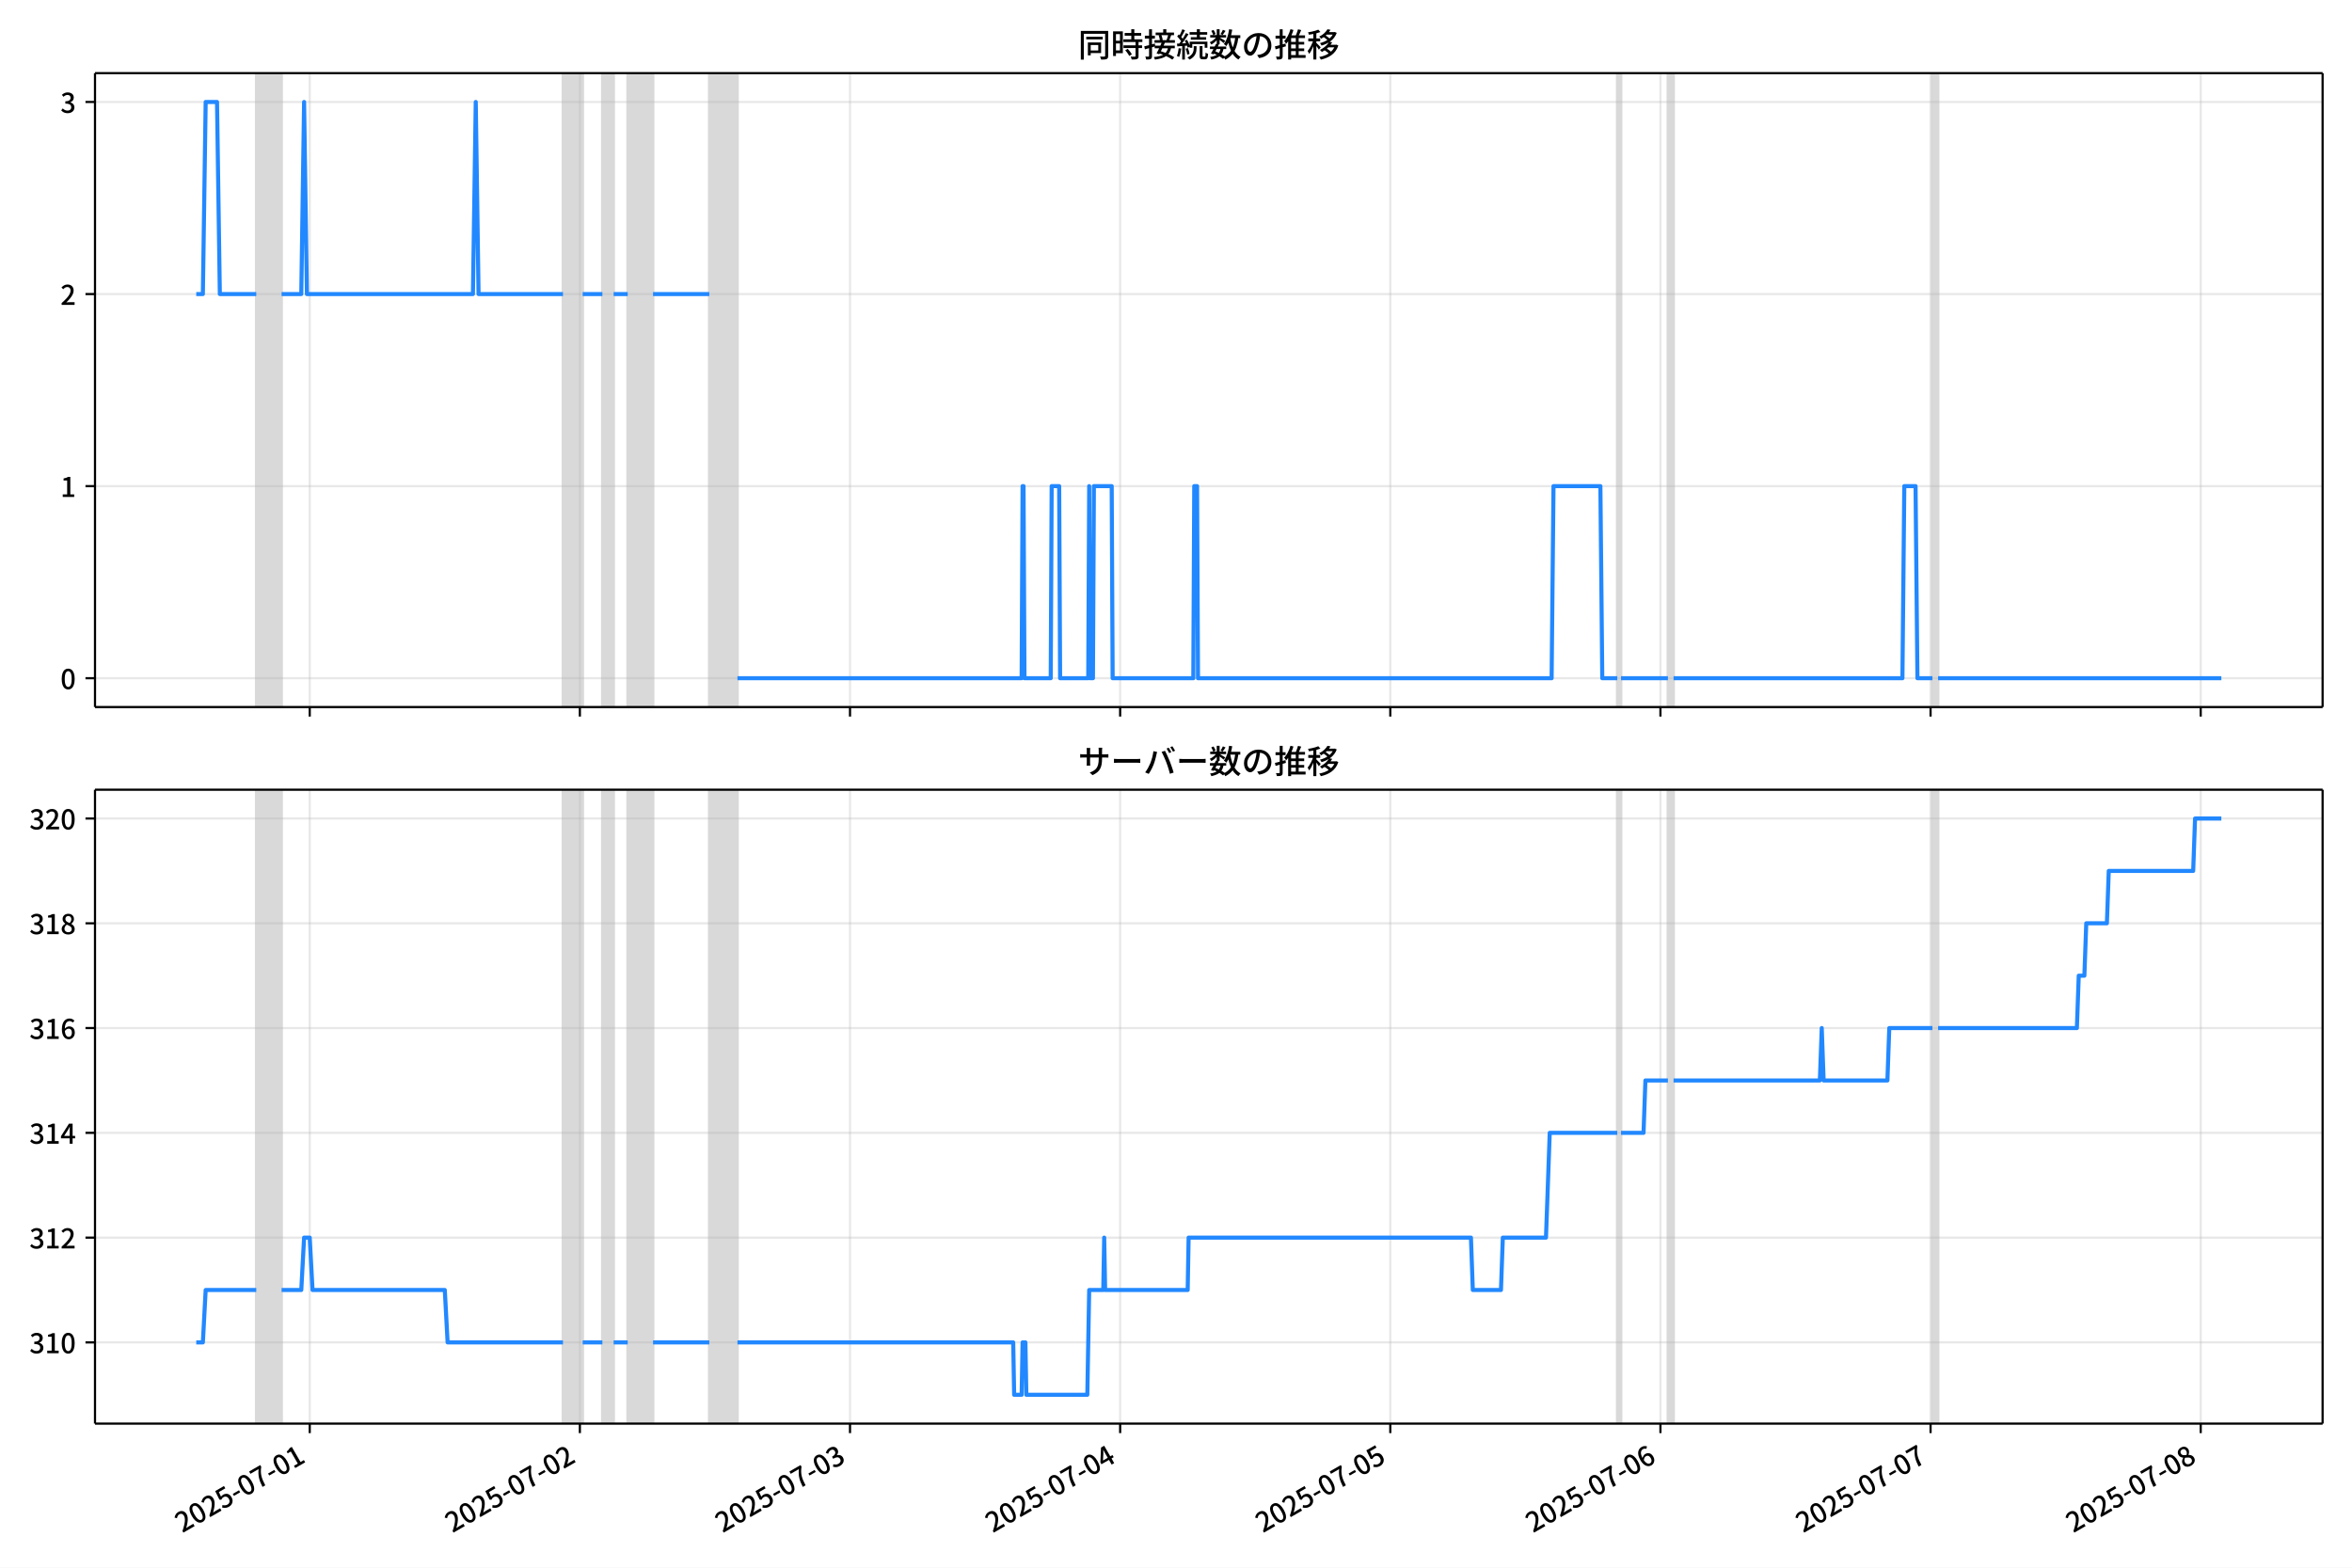
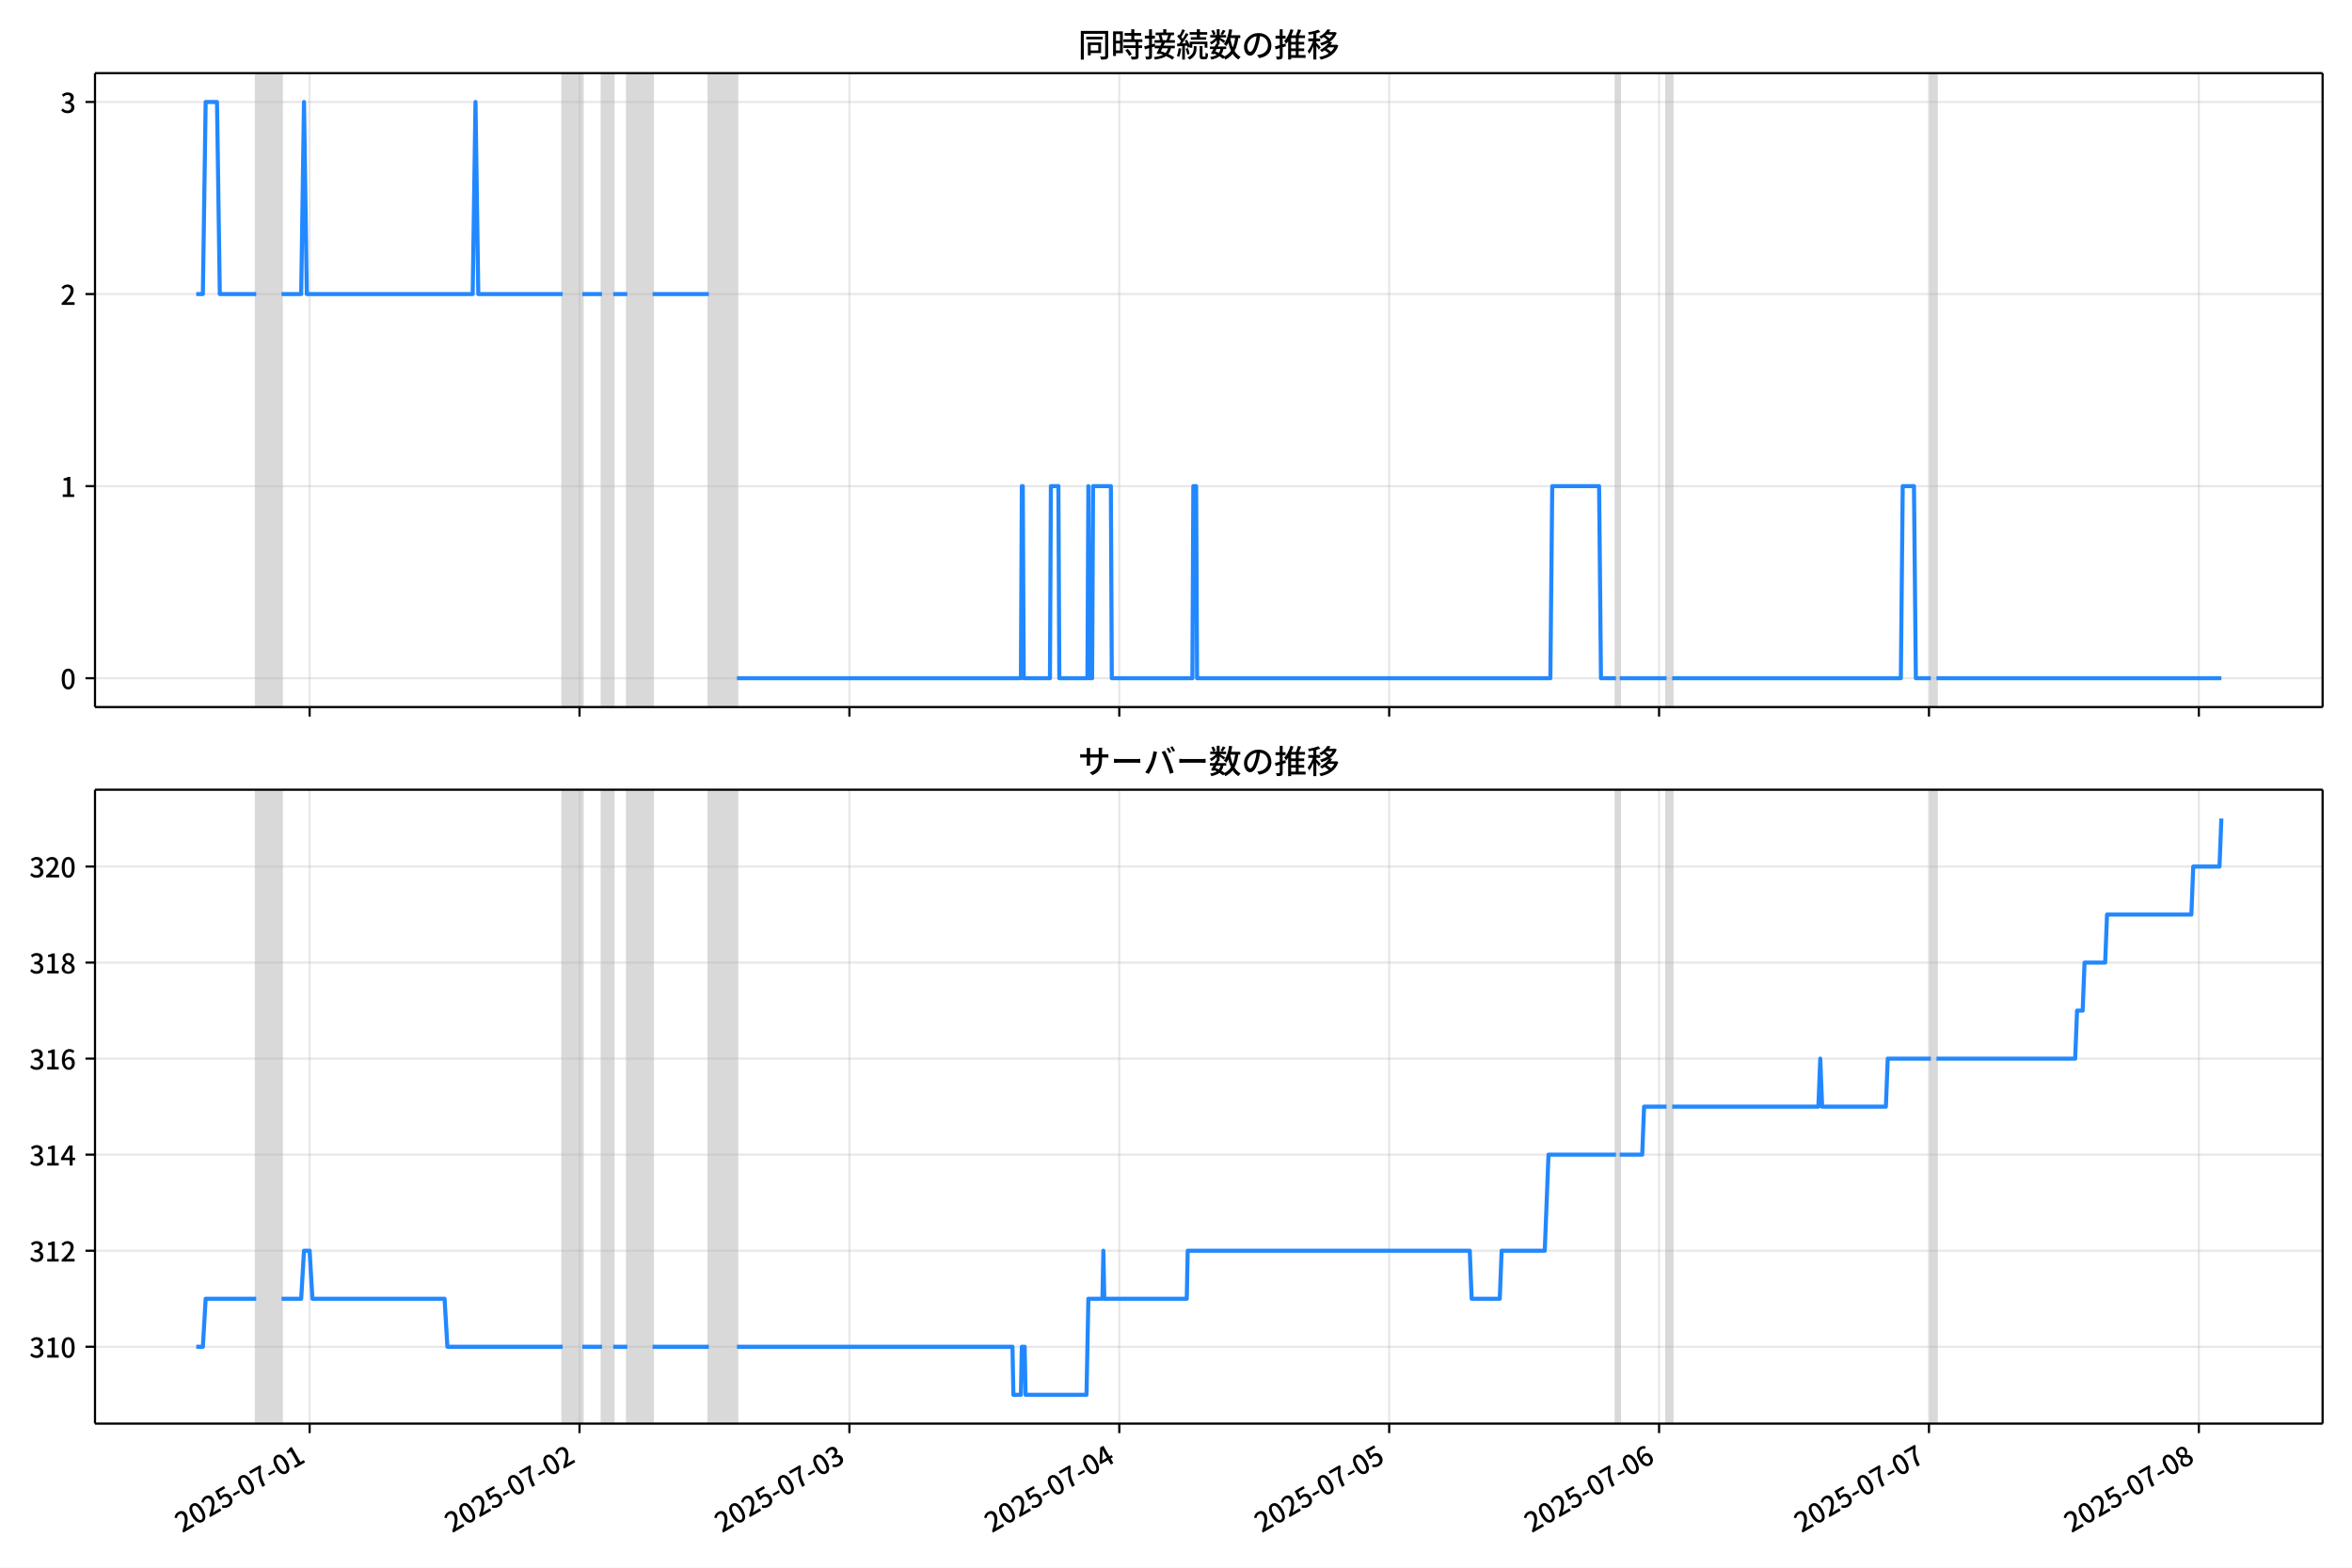
<svg xmlns="http://www.w3.org/2000/svg" xmlns:xlink="http://www.w3.org/1999/xlink" version="1.1" viewBox="0 0 864 576">
  <defs>
    <style type="text/css">*{stroke-linejoin: round; stroke-linecap: butt}</style>
  </defs>
  <g id="z">
    <g id="aa">
      <path d="m0 576h864v-576h-864z" fill="#fff" />
    </g>
    <g id="ab">
      <g id="ac">
        <path d="m34.9 259.78h818.3v-232.9h-818.3z" fill="#fff" />
      </g>
      <g id="ad">
-         <path d="m94.137 259.78h9.303v-232.9h-9.303z" clip-path="url(#c)" fill="#808080" opacity=".3" stroke="#808080" />
+         <path d="m94.117 259.78h9.295v-232.9h-9.295z" clip-path="url(#c)" fill="#808080" opacity=".3" stroke="#808080" />
      </g>
      <g id="ae">
-         <path d="m206.81 259.78h7.236v-232.9h-7.236z" clip-path="url(#c)" fill="#808080" opacity=".3" stroke="#808080" />
+         <path d="m206.69 259.78h7.229v-232.9h-7.229z" clip-path="url(#c)" fill="#808080" opacity=".3" stroke="#808080" />
      </g>
      <g id="af">
-         <path d="m221.28 259.78h4.135v-232.9h-4.135z" clip-path="url(#c)" fill="#808080" opacity=".3" stroke="#808080" />
+         <path d="m221.14 259.78h4.131v-232.9h-4.131z" clip-path="url(#c)" fill="#808080" opacity=".3" stroke="#808080" />
      </g>
      <g id="ag">
-         <path d="m230.59 259.78h9.303v-232.9h-9.303z" clip-path="url(#c)" fill="#808080" opacity=".3" stroke="#808080" />
+         <path d="m230.44 259.78h9.295v-232.9h-9.295z" clip-path="url(#c)" fill="#808080" opacity=".3" stroke="#808080" />
      </g>
      <g id="ah">
-         <path d="m260.56 259.78h10.337v-232.9h-10.337z" clip-path="url(#c)" fill="#808080" opacity=".3" stroke="#808080" />
+         <path d="m260.39 259.78h10.327v-232.9h-10.327z" clip-path="url(#c)" fill="#808080" opacity=".3" stroke="#808080" />
      </g>
      <g id="ai">
-         <path d="m594.1 259.78h1.378v-232.9h-1.378z" clip-path="url(#c)" fill="#808080" opacity=".3" stroke="#808080" />
+         <path d="m593.62 259.78h1.377v-232.9h-1.377z" clip-path="url(#c)" fill="#808080" opacity=".3" stroke="#808080" />
      </g>
      <g id="aj">
-         <path d="m612.71 259.78h2.067v-232.9h-2.067z" clip-path="url(#c)" fill="#808080" opacity=".3" stroke="#808080" />
+         <path d="m612.21 259.78h2.066v-232.9h-2.066z" clip-path="url(#c)" fill="#808080" opacity=".3" stroke="#808080" />
      </g>
      <g id="ak">
-         <path d="m709.88 259.78h2.067v-232.9h-2.067z" clip-path="url(#c)" fill="#808080" opacity=".3" stroke="#808080" />
+         <path d="m709.29 259.78h2.066v-232.9h-2.066z" clip-path="url(#c)" fill="#808080" opacity=".3" stroke="#808080" />
      </g>
      <g id="al">
        <g id="am">
          <g id="an">
-             <path d="m113.78 259.78v-232.9" clip-path="url(#c)" fill="none" stroke="#b0b0b0" stroke-linecap="square" stroke-opacity=".3" stroke-width=".8" />
+             <path d="m113.74 259.78v-232.9" clip-path="url(#c)" fill="none" stroke="#b0b0b0" stroke-linecap="square" stroke-opacity=".3" stroke-width=".8" />
          </g>
          <g id="ao">
            <defs>
              <path id="e" d="m0 0v3.5" stroke="#000" stroke-width=".8" />
            </defs>
-             <use x="113.778" y="259.778" stroke="#000000" stroke-width=".8" xlink:href="#e" />
+             <use x="113.739" y="259.778" stroke="#000000" stroke-width=".8" xlink:href="#e" />
          </g>
        </g>
        <g id="ap">
          <g id="aq">
-             <path d="m213.01 259.78v-232.9" clip-path="url(#c)" fill="none" stroke="#b0b0b0" stroke-linecap="square" stroke-opacity=".3" stroke-width=".8" />
+             <path d="m212.88 259.78v-232.9" clip-path="url(#c)" fill="none" stroke="#b0b0b0" stroke-linecap="square" stroke-opacity=".3" stroke-width=".8" />
          </g>
          <g id="ar">
-             <use x="213.013" y="259.778" stroke="#000000" stroke-width=".8" xlink:href="#e" />
+             <use x="212.882" y="259.778" stroke="#000000" stroke-width=".8" xlink:href="#e" />
          </g>
        </g>
        <g id="as">
          <g id="at">
-             <path d="m312.25 259.78v-232.9" clip-path="url(#c)" fill="none" stroke="#b0b0b0" stroke-linecap="square" stroke-opacity=".3" stroke-width=".8" />
+             <path d="m312.03 259.78v-232.9" clip-path="url(#c)" fill="none" stroke="#b0b0b0" stroke-linecap="square" stroke-opacity=".3" stroke-width=".8" />
          </g>
          <g id="au">
-             <use x="312.248" y="259.778" stroke="#000000" stroke-width=".8" xlink:href="#e" />
+             <use x="312.026" y="259.778" stroke="#000000" stroke-width=".8" xlink:href="#e" />
          </g>
        </g>
        <g id="av">
          <g id="aw">
-             <path d="m411.48 259.78v-232.9" clip-path="url(#c)" fill="none" stroke="#b0b0b0" stroke-linecap="square" stroke-opacity=".3" stroke-width=".8" />
+             <path d="m411.17 259.78v-232.9" clip-path="url(#c)" fill="none" stroke="#b0b0b0" stroke-linecap="square" stroke-opacity=".3" stroke-width=".8" />
          </g>
          <g id="ax">
-             <use x="411.483" y="259.778" stroke="#000000" stroke-width=".8" xlink:href="#e" />
+             <use x="411.169" y="259.778" stroke="#000000" stroke-width=".8" xlink:href="#e" />
          </g>
        </g>
        <g id="ay">
          <g id="az">
-             <path d="m510.72 259.78v-232.9" clip-path="url(#c)" fill="none" stroke="#b0b0b0" stroke-linecap="square" stroke-opacity=".3" stroke-width=".8" />
+             <path d="m510.31 259.78v-232.9" clip-path="url(#c)" fill="none" stroke="#b0b0b0" stroke-linecap="square" stroke-opacity=".3" stroke-width=".8" />
          </g>
          <g id="ba">
-             <use x="510.718" y="259.778" stroke="#000000" stroke-width=".8" xlink:href="#e" />
+             <use x="510.313" y="259.778" stroke="#000000" stroke-width=".8" xlink:href="#e" />
          </g>
        </g>
        <g id="bb">
          <g id="bc">
-             <path d="m609.95 259.78v-232.9" clip-path="url(#c)" fill="none" stroke="#b0b0b0" stroke-linecap="square" stroke-opacity=".3" stroke-width=".8" />
+             <path d="m609.46 259.78v-232.9" clip-path="url(#c)" fill="none" stroke="#b0b0b0" stroke-linecap="square" stroke-opacity=".3" stroke-width=".8" />
          </g>
          <g id="bd">
-             <use x="609.954" y="259.778" stroke="#000000" stroke-width=".8" xlink:href="#e" />
+             <use x="609.456" y="259.778" stroke="#000000" stroke-width=".8" xlink:href="#e" />
          </g>
        </g>
        <g id="be">
          <g id="bf">
-             <path d="m709.19 259.78v-232.9" clip-path="url(#c)" fill="none" stroke="#b0b0b0" stroke-linecap="square" stroke-opacity=".3" stroke-width=".8" />
+             <path d="m708.6 259.78v-232.9" clip-path="url(#c)" fill="none" stroke="#b0b0b0" stroke-linecap="square" stroke-opacity=".3" stroke-width=".8" />
          </g>
          <g id="bg">
-             <use x="709.189" y="259.778" stroke="#000000" stroke-width=".8" xlink:href="#e" />
+             <use x="708.599" y="259.778" stroke="#000000" stroke-width=".8" xlink:href="#e" />
          </g>
        </g>
        <g id="bh">
          <g id="bi">
-             <path d="m808.42 259.78v-232.9" clip-path="url(#c)" fill="none" stroke="#b0b0b0" stroke-linecap="square" stroke-opacity=".3" stroke-width=".8" />
+             <path d="m807.74 259.78v-232.9" clip-path="url(#c)" fill="none" stroke="#b0b0b0" stroke-linecap="square" stroke-opacity=".3" stroke-width=".8" />
          </g>
          <g id="bj">
-             <use x="808.424" y="259.778" stroke="#000000" stroke-width=".8" xlink:href="#e" />
+             <use x="807.743" y="259.778" stroke="#000000" stroke-width=".8" xlink:href="#e" />
          </g>
        </g>
      </g>
      <g id="bk">
        <g id="bl">
          <g id="bm">
            <path d="m34.9 249.19h818.3" clip-path="url(#c)" fill="none" stroke="#b0b0b0" stroke-linecap="square" stroke-opacity=".3" stroke-width=".8" />
          </g>
          <g id="bn">
            <defs>
              <path id="g" d="m0 0h-3.5" stroke="#000" stroke-width=".8" />
            </defs>
            <use x="34.9" y="249.191" stroke="#000000" stroke-width=".8" xlink:href="#g" />
          </g>
          <g id="bo">
            <g transform="translate(22.2 253.18) scale(.1 -.1)">
              <defs>
                <path id="a" transform="scale(.015625)" d="m1830-90q-460 0-806 275-346 276-535 823-188 547-188 1366 0 820 188 1357 189 538 535 803 346 266 806 266 461 0 800-269 340-269 528-803 189-534 189-1354 0-819-189-1366-188-547-528-823-339-275-800-275zm0 589q237 0 422 185 186 186 288 599 103 413 103 1091 0 679-103 1082-102 403-288 582-185 180-422 180-236 0-422-180-186-179-292-582-105-403-105-1082 0-678 105-1091 106-413 292-599 186-185 422-185z" />
              </defs>
              <use xlink:href="#a" />
            </g>
          </g>
        </g>
        <g id="bp">
          <g id="bq">
            <path d="m34.9 178.62h818.3" clip-path="url(#c)" fill="none" stroke="#b0b0b0" stroke-linecap="square" stroke-opacity=".3" stroke-width=".8" />
          </g>
          <g id="br">
            <use x="34.9" y="178.616" stroke="#000000" stroke-width=".8" xlink:href="#g" />
          </g>
          <g id="bs">
            <g transform="translate(22.2 182.6) scale(.1 -.1)">
              <defs>
                <path id="k" transform="scale(.015625)" d="m544 0v608h1037v3277h-845v467q333 58 579 147 247 90 451 218h557v-4109h915v-608h-2694z" />
              </defs>
              <use xlink:href="#k" />
            </g>
          </g>
        </g>
        <g id="bt">
          <g id="bu">
            <path d="m34.9 108.04h818.3" clip-path="url(#c)" fill="none" stroke="#b0b0b0" stroke-linecap="square" stroke-opacity=".3" stroke-width=".8" />
          </g>
          <g id="bv">
            <use x="34.9" y="108.041" stroke="#000000" stroke-width=".8" xlink:href="#g" />
          </g>
          <g id="bw">
            <g transform="translate(22.2 112.03) scale(.1 -.1)">
              <defs>
                <path id="d" transform="scale(.015625)" d="m282 0v429q697 621 1164 1136 468 515 701 956 234 442 234 826 0 256-87 451-86 196-262 301-176 106-445 106-275 0-506-151-230-150-422-368l-416 410q301 333 637 518 336 186 803 186 429 0 749-176t496-493 176-745q0-455-224-919t-615-935q-390-470-889-950 186 20 394 36t374 16h1184v-634h-3046z" />
              </defs>
              <use xlink:href="#d" />
            </g>
          </g>
        </g>
        <g id="bx">
          <g id="by">
            <path d="m34.9 37.466h818.3" clip-path="url(#c)" fill="none" stroke="#b0b0b0" stroke-linecap="square" stroke-opacity=".3" stroke-width=".8" />
          </g>
          <g id="bz">
            <use x="34.9" y="37.466" stroke="#000000" stroke-width=".8" xlink:href="#g" />
          </g>
          <g id="ca">
            <g transform="translate(22.2 41.451) scale(.1 -.1)">
              <defs>
                <path id="j" transform="scale(.015625)" d="m1715-90q-371 0-656 90t-503 240q-217 150-377 323l359 474q211-205 479-359 269-153 634-153 269 0 467 92 199 93 311 266t112 423q0 256-125 451t-429 300q-304 106-835 106v551q467 0 732 105 266 106 384 291 119 186 119 423 0 307-192 489-192 183-531 183-269 0-503-119-233-118-438-316l-384 460q282 256 614 413 333 157 737 157 422 0 748-144 327-144 512-413 186-269 186-659 0-403-221-685-221-281-592-422v-26q269-70 490-227t349-400 128-557q0-422-215-726-214-304-573-468-358-163-787-163z" />
              </defs>
              <use xlink:href="#j" />
            </g>
          </g>
        </g>
      </g>
      <g id="cb">
-         <path d="m72.095 108.04h2.427l1.031-70.575h4.169l1.036 70.575h13.378m9.303 0h7.236l1.034-70.575 1.034 70.575h60.988l1.034-70.575 1.034 70.575h31.011m7.236 0h7.236m4.135 0h5.168m9.303 0h20.674m10.337 141.15h104.4l.345-70.575h.345l.345 70.575h9.648l.345-70.575h2.756l.345 70.575h10.337l.345-70.575.345 70.575h1.034l.345-70.575h6.547l.345 70.575h29.633l.345-70.575h1.034l.345 70.575h129.9l.689-70.575h17.228l.689 70.575h5.513m1.378 0h17.228m2.067 0h84.074l.689-70.575h4.135l.689 70.575h5.513m2.067 0h104.06v0" clip-path="url(#c)" fill="none" stroke="#28f" stroke-linecap="square" stroke-width="1.5" />
+         <path d="m72.095 108.04h2.425l1.03-70.575h4.165l1.035 70.575h13.366m9.295 0h7.229l1.033-70.575 1.033 70.575h60.932l1.033-70.575 1.033 70.575h30.982m7.229 0h7.229m4.131 0h5.164m9.295 0h20.655m10.327 141.15h104.31l.344-70.575h.344l.344 70.575h9.639l.344-70.575h2.754l.344 70.575h10.327l.344-70.575.344 70.575h1.033l.344-70.575h6.541l.344 70.575h29.605l.344-70.575h1.033l.344 70.575h129.78l.689-70.575h17.212l.689 70.575h5.508m1.377 0h17.212m2.066 0h83.996l.689-70.575h4.131l.689 70.575h5.508m2.066 0h104.65v0" clip-path="url(#c)" fill="none" stroke="#28f" stroke-linecap="square" stroke-width="1.5" />
      </g>
      <g id="cc">
        <path d="m34.9 259.78v-232.9" fill="none" stroke="#000" stroke-linecap="square" stroke-width=".8" />
      </g>
      <g id="cd">
        <path d="m853.2 259.78v-232.9" fill="none" stroke="#000" stroke-linecap="square" stroke-width=".8" />
      </g>
      <g id="ce">
        <path d="m34.9 259.78h818.3" fill="none" stroke="#000" stroke-linecap="square" stroke-width=".8" />
      </g>
      <g id="cf">
        <path d="m34.9 26.88h818.3" fill="none" stroke="#000" stroke-linecap="square" stroke-width=".8" />
      </g>
      <g id="cg">
        <g transform="translate(396.05 20.88) scale(.12 -.12)">
          <defs>
            <path id="w" transform="scale(.015625)" d="m1587 3936h3232v-518h-3232v518zm320-1114h557v-2534h-557v2534zm301 0h2291v-2086h-2291v512h1734v1069h-1734v505zm-1683 2260h5113v-570h-4524v-5056h-589v5626zm4768 0h595v-4896q0-250-67-397t-227-218q-160-77-426-96t-675-19q-13 83-45 192t-77 218q-45 108-89 185 281-13 527-13 247 0 330 0 83 7 118 42 36 35 36 112v4890z" />
            <path id="u" transform="scale(.015625)" d="m2714 4672h3238v-525h-3238v525zm-244-1235h3712v-538h-3712v538zm20-1184h3635v-531h-3635v531zm1523 3155h595v-2310h-595v2310zm832-2451h589v-2823q0-230-61-364-61-135-227-199-167-70-423-86t-633-16q-20 121-78 285-57 163-121 284 275-6 509-9t310-3q77 6 106 28 29 23 29 93v2810zm-2023-1677 487 282q153-160 313-352t294-381q135-189 206-343l-519-313q-64 153-189 348-124 196-278 394-154 199-314 365zm-2086 3718h1619v-4281h-1619v544h1056v3187h-1056v550zm32-1843h1293v-537h-1293v537zm-320 1843h563v-4832h-563v4832z" />
            <path id="v" transform="scale(.015625)" d="m3866 5408h614v-870h-614v870zm-1479-653h3597v-518h-3597v518zm-230-1485h4e3v-518h-4e3v518zm825 922 519 102q64-160 121-342 58-182 96-352 39-170 45-304l-544-128q-6 134-42 313-35 180-83 365-48 186-112 346zm1856 109 589-71q-96-275-202-557-105-281-195-486l-518 77q58 147 122 329 64 183 118 372t86 336zm-2643-2106h3943v-518h-3943v518zm1408 685 602-115q-167-371-362-784t-390-797-362-685l-525 179q160 288 346 666t368 784 323 752zm-659-2157 358 403q352-102 733-240 381-137 752-304 371-166 697-336 327-169 558-329l-384-461q-218 160-532 336-313 176-685 345-371 170-755 323-384 154-742 263zm1894 1114 583-71q-122-550-353-944-230-393-604-662t-922-435q-547-167-1296-269-25 128-93 269-67 141-137 230 678 64 1168 192t819 349q330 221 531 550 202 330 304 791zm-4684 217q396 90 953 240 557 151 1120 311l77-544q-525-154-1053-311-528-156-963-284l-134 588zm121 2093h1965v-563h-1965v563zm819 1248h576v-5229q0-236-51-374t-192-208q-141-77-355-99-214-23-541-16-13 115-64 288t-109 294q205-6 381-6t234 0q64 0 92 28 29 29 29 93v5229z" />
            <path id="t" transform="scale(.015625)" d="m4058 5408h595v-1798h-595v1798zm-1415-563h3443v-499h-3443v499zm231-992h3008v-499h-3008v499zm-224-877h3475v-1203h-531v729h-2432v-729h-512v1203zm1964-877h551v-1881q0-122 22-157 23-35 106-35 25 0 92 0 68 0 135 0t99 0q51 0 83 54t45 224 19 515q90-70 234-131t259-93q-19-429-83-662-64-234-183-326-118-93-316-93-39 0-103 0t-134 0-138 0q-67 0-99 0-237 0-365 64t-176 218q-48 153-48 422v1881zm-1164-6h550v-455q0-243-48-528-48-284-186-579-137-294-409-572-272-279-727-503-70 90-192 208-121 118-230 195 416 205 665 438 250 234 371 474 122 240 164 467 42 228 42 413v442zm-2240 3309 524-192q-121-244-259-503-137-259-275-496t-259-416l-410 173q122 186 246 438 125 253 240 515 116 263 193 481zm716-743 500-230q-224-359-496-756-272-396-548-764-275-368-518-650l-358 205q179 211 377 483 199 272 387 569 189 298 358 592 170 295 298 551zm-1721-665 307 403q166-154 339-340 173-185 320-364t224-327l-326-460q-77 160-218 348-141 189-314 384-172 196-332 356zm1485-832 435 179q128-211 249-458 122-246 215-474 93-227 137-412l-473-211q-32 185-119 422-86 237-201 486-115 250-243 468zm-1530-583q422 26 998 54 576 29 1184 68l7-499q-570-45-1127-84-556-38-992-70l-70 531zm1702-992 436 135q121-276 214-596t118-556l-454-148q-26 237-112 563-86 327-202 602zm-1363 109 499-83q-57-455-163-897-105-441-253-748-51 32-134 73-83 42-170 83-86 42-144 62 148 294 234 697t131 813zm691 627h525v-2861h-525v2861z" />
            <path id="m" transform="scale(.015625)" d="m224 2022h3187v-499h-3187v499zm51 2247h3111v-487h-3111v487zm1127-1735 563-121q-154-320-333-672t-352-679q-173-326-326-582l-532 173q148 243 324 566t345 669q170 346 311 646zm934-832 563-64q-89-480-262-838t-461-614-701-432-976-298q-25 128-99 269t-157 237q659 102 1085 303 426 202 666 554t342 883zm422 3597 519-211q-147-218-298-436-150-217-278-377l-403 186q121 173 252 413 132 240 208 425zm-1203 109h563v-2957h-563v2957zm-1075-320 448 186q134-192 246-420 112-227 157-393l-467-211q-38 172-147 406t-237 432zm1094-1050 397-236q-160-263-400-529-240-265-519-489-278-224-553-378-51 103-141 237-89 135-179 218 269 109 534 294 266 186 493 416 228 231 368 467zm487-204q83-45 246-145 163-99 352-211t346-211 221-150l-327-423q-83 77-230 198-147 122-317 253-170 132-327 250-156 119-259 189l295 250zm1798 396h2311v-556h-2311v556zm115 1178 615-90q-103-640-263-1235t-384-1101q-224-505-512-889-44 57-134 134t-186 157-166 125q275 339 473 796 199 458 340 995 141 538 217 1108zm1223-1510 614-58q-147-1101-445-1940-297-838-813-1443-515-604-1321-1014-26 71-90 177-64 105-134 208-70 102-128 159 742 346 1212 880 471 535 730 1290 260 755 375 1741zm-1005-135q134-851 387-1597 253-745 659-1305 407-560 1002-874-70-57-154-150-83-93-154-189-70-96-121-179-633 371-1056 988-422 618-688 1434-265 816-425 1783l550 89zm-3309-3065 327 416q377-148 754-330 378-182 701-378 324-195 548-368l-416-435q-211 179-519 378-307 198-666 383-358 186-729 334z" />
            <path id="s" transform="scale(.015625)" d="m3686 4378q-64-493-163-1041-99-547-265-1084-192-653-432-1104t-522-688-595-237q-320 0-596 221-275 221-448 621-172 400-172 931 0 537 220 1017 221 480 611 851 391 372 909 583 519 211 1121 211 576 0 1040-186 464-185 793-515 330-329 502-771 173-441 173-941 0-672-278-1194-278-521-816-851-538-329-1318-444l-378 601q166 20 307 42t263 48q307 70 585 217 279 148 496 375 218 227 342 534 125 308 125 692t-122 713q-121 330-358 573-236 243-582 380-346 138-781 138-525 0-935-186-409-185-694-489-284-304-432-656-147-352-147-678 0-365 89-605 90-240 224-355 135-115 276-115t288 144 297 457q151 314 298 800 147 461 246 982 100 522 145 1021l684-12z" />
            <path id="n" transform="scale(.015625)" d="m2995 2925h2893v-519h-2893v519zm0-1280h2893v-519h-2893v519zm-64-1299h3232v-557h-3232v557zm1312 3577h563v-3763h-563v3763zm429 1466 634-141q-154-390-340-794-185-403-339-684l-512 140q103 199 208 458 106 259 195 528 90 269 154 493zm-1472 25 582-147q-153-518-371-1018-217-499-483-931t-573-758q-38 64-109 160-70 96-147 198-77 103-141 160 416 416 733 1034t509 1302zm128-1203h2720v-537h-2720v-4205h-582v4422l313 320h269zm-3174-2157q396 90 953 240 557 151 1120 311l77-544q-525-154-1053-311-528-156-963-284l-134 588zm121 2093h1965v-563h-1965v563zm819 1248h576v-5229q0-236-51-374t-192-208q-141-77-355-99-214-23-541-16-13 115-64 288t-109 294q205-6 381-6t234 0q64 0 92 28 29 29 29 93v5229z" />
            <path id="l" transform="scale(.015625)" d="m4051 5402 595-109q-281-493-729-941t-1107-806q-39 64-106 144t-141 153q-73 74-137 119 608 288 1011 678t614 762zm-77-557h1511v-493h-1863l352 493zm1293 0h109l109 25 384-179q-192-505-496-905t-695-701q-390-301-845-519-454-217-947-358-44 109-137 253t-176 227q448 109 867 294 419 186 777 445 359 259 631 592t419 730v96zm-1990-954 377 307q167-96 336-218 170-121 320-249 151-128 247-237l-397-332q-90 108-237 236t-317 259q-169 132-329 234zm1107-934 595-109q-307-538-803-1031-496-492-1232-876-38 64-102 144t-138 156q-74 77-138 116 455 217 807 483t604 554q253 288 407 563zm-90-589h1460v-506h-1818l358 506zm1268 0h121l109 26 384-167q-192-614-531-1075t-787-794q-448-332-983-553-534-221-1129-355-45 115-132 269-86 153-176 249 551 96 1043 285 493 189 903 473 410 285 714 669t464 883v90zm-2132-1056 410 339q186-102 384-237 198-134 371-275t282-269l-435-371q-103 128-270 272-166 144-361 288t-381 253zm-2150 3533h589v-5376h-589v5376zm-992-1242h2336v-569h-2336v569zm1024-224 365-160q-96-339-231-707-134-368-291-727-157-358-336-672-179-313-365-537-44 128-134 291t-160 272q173 192 339 457 167 266 323 570 157 304 282 618t208 595zm941 1946 416-467q-314-122-695-221-380-99-784-173-403-74-780-131-20 102-71 236-51 135-102 231 358 58 732 138 375 80 711 179t573 208zm-397-2579q58-45 179-170 122-125 266-266 144-140 259-265t160-183l-352-473q-58 102-157 255-99 154-218 317-118 164-227 311-108 147-185 237l275 237z" />
          </defs>
          <use xlink:href="#w" />
          <use transform="translate(100)" xlink:href="#u" />
          <use transform="translate(200)" xlink:href="#v" />
          <use transform="translate(300)" xlink:href="#t" />
          <use transform="translate(400)" xlink:href="#m" />
          <use transform="translate(500)" xlink:href="#s" />
          <use transform="translate(600)" xlink:href="#n" />
          <use transform="translate(700)" xlink:href="#l" />
        </g>
      </g>
    </g>
    <g id="ch">
      <g id="ci">
        <path d="m34.9 523.06h818.3v-232.9h-818.3z" fill="#fff" />
      </g>
      <g id="cj">
-         <path d="m94.137 523.06h9.303v-232.9h-9.303z" clip-path="url(#b)" fill="#808080" opacity=".3" stroke="#808080" />
+         <path d="m94.117 523.06h9.295v-232.9h-9.295z" clip-path="url(#b)" fill="#808080" opacity=".3" stroke="#808080" />
      </g>
      <g id="ck">
-         <path d="m206.81 523.06h7.236v-232.9h-7.236z" clip-path="url(#b)" fill="#808080" opacity=".3" stroke="#808080" />
+         <path d="m206.69 523.06h7.229v-232.9h-7.229z" clip-path="url(#b)" fill="#808080" opacity=".3" stroke="#808080" />
      </g>
      <g id="cl">
-         <path d="m221.28 523.06h4.135v-232.9h-4.135z" clip-path="url(#b)" fill="#808080" opacity=".3" stroke="#808080" />
+         <path d="m221.14 523.06h4.131v-232.9h-4.131z" clip-path="url(#b)" fill="#808080" opacity=".3" stroke="#808080" />
      </g>
      <g id="cm">
-         <path d="m230.59 523.06h9.303v-232.9h-9.303z" clip-path="url(#b)" fill="#808080" opacity=".3" stroke="#808080" />
+         <path d="m230.44 523.06h9.295v-232.9h-9.295z" clip-path="url(#b)" fill="#808080" opacity=".3" stroke="#808080" />
      </g>
      <g id="cn">
-         <path d="m260.56 523.06h10.337v-232.9h-10.337z" clip-path="url(#b)" fill="#808080" opacity=".3" stroke="#808080" />
+         <path d="m260.39 523.06h10.327v-232.9h-10.327z" clip-path="url(#b)" fill="#808080" opacity=".3" stroke="#808080" />
      </g>
      <g id="co">
-         <path d="m594.1 523.06h1.378v-232.9h-1.378z" clip-path="url(#b)" fill="#808080" opacity=".3" stroke="#808080" />
+         <path d="m593.62 523.06h1.377v-232.9h-1.377z" clip-path="url(#b)" fill="#808080" opacity=".3" stroke="#808080" />
      </g>
      <g id="cp">
-         <path d="m612.71 523.06h2.067v-232.9h-2.067z" clip-path="url(#b)" fill="#808080" opacity=".3" stroke="#808080" />
+         <path d="m612.21 523.06h2.066v-232.9h-2.066z" clip-path="url(#b)" fill="#808080" opacity=".3" stroke="#808080" />
      </g>
      <g id="cq">
-         <path d="m709.88 523.06h2.067v-232.9h-2.067z" clip-path="url(#b)" fill="#808080" opacity=".3" stroke="#808080" />
+         <path d="m709.29 523.06h2.066v-232.9h-2.066z" clip-path="url(#b)" fill="#808080" opacity=".3" stroke="#808080" />
      </g>
      <g id="cr">
        <g id="cs">
          <g id="ct">
-             <path d="m113.78 523.06v-232.9" clip-path="url(#b)" fill="none" stroke="#b0b0b0" stroke-linecap="square" stroke-opacity=".3" stroke-width=".8" />
+             <path d="m113.74 523.06v-232.9" clip-path="url(#b)" fill="none" stroke="#b0b0b0" stroke-linecap="square" stroke-opacity=".3" stroke-width=".8" />
          </g>
          <g id="cu">
-             <use x="113.778" y="523.055" stroke="#000000" stroke-width=".8" xlink:href="#e" />
+             <use x="113.739" y="523.055" stroke="#000000" stroke-width=".8" xlink:href="#e" />
          </g>
          <g id="cv">
-             <g transform="translate(66.988 563.33) rotate(-30) scale(.1 -.1)">
+             <g transform="translate(66.95 563.33) rotate(-30) scale(.1 -.1)">
              <defs>
                <path id="i" transform="scale(.015625)" d="m1715-90q-365 0-653 90t-506 237q-217 147-383 307l352 480q134-134 294-246t361-183q202-70 452-70 262 0 473 118 212 119 333 346 122 227 122 541 0 460-247 716-246 256-649 256-224 0-384-64t-365-198l-365 237 141 2240h2387v-627h-1747l-109-1204q154 77 307 118 154 42 340 42 397 0 723-160t518-490q192-329 192-847 0-519-224-887t-586-560q-361-192-777-192z" />
                <path id="f" transform="scale(.015625)" d="m301 1536v544h1689v-544h-1689z" />
                <path id="h" transform="scale(.015625)" d="m1235 0q32 646 109 1187t224 1024 384 941 576 938h-2208v627h3027v-455q-409-512-665-989-256-476-397-969t-205-1053-90-1251h-755z" />
              </defs>
              <use xlink:href="#d" />
              <use transform="translate(57)" xlink:href="#a" />
              <use transform="translate(114)" xlink:href="#d" />
              <use transform="translate(171)" xlink:href="#i" />
              <use transform="translate(228)" xlink:href="#f" />
              <use transform="translate(263.7)" xlink:href="#a" />
              <use transform="translate(320.7)" xlink:href="#h" />
              <use transform="translate(377.7)" xlink:href="#f" />
              <use transform="translate(413.4)" xlink:href="#a" />
              <use transform="translate(470.4)" xlink:href="#k" />
            </g>
          </g>
        </g>
        <g id="cw">
          <g id="cx">
-             <path d="m213.01 523.06v-232.9" clip-path="url(#b)" fill="none" stroke="#b0b0b0" stroke-linecap="square" stroke-opacity=".3" stroke-width=".8" />
+             <path d="m212.88 523.06v-232.9" clip-path="url(#b)" fill="none" stroke="#b0b0b0" stroke-linecap="square" stroke-opacity=".3" stroke-width=".8" />
          </g>
          <g id="cy">
-             <use x="213.013" y="523.055" stroke="#000000" stroke-width=".8" xlink:href="#e" />
+             <use x="212.882" y="523.055" stroke="#000000" stroke-width=".8" xlink:href="#e" />
          </g>
          <g id="cz">
-             <g transform="translate(166.22 563.33) rotate(-30) scale(.1 -.1)">
+             <g transform="translate(166.09 563.33) rotate(-30) scale(.1 -.1)">
              <use xlink:href="#d" />
              <use transform="translate(57)" xlink:href="#a" />
              <use transform="translate(114)" xlink:href="#d" />
              <use transform="translate(171)" xlink:href="#i" />
              <use transform="translate(228)" xlink:href="#f" />
              <use transform="translate(263.7)" xlink:href="#a" />
              <use transform="translate(320.7)" xlink:href="#h" />
              <use transform="translate(377.7)" xlink:href="#f" />
              <use transform="translate(413.4)" xlink:href="#a" />
              <use transform="translate(470.4)" xlink:href="#d" />
            </g>
          </g>
        </g>
        <g id="da">
          <g id="db">
-             <path d="m312.25 523.06v-232.9" clip-path="url(#b)" fill="none" stroke="#b0b0b0" stroke-linecap="square" stroke-opacity=".3" stroke-width=".8" />
+             <path d="m312.03 523.06v-232.9" clip-path="url(#b)" fill="none" stroke="#b0b0b0" stroke-linecap="square" stroke-opacity=".3" stroke-width=".8" />
          </g>
          <g id="dc">
-             <use x="312.248" y="523.055" stroke="#000000" stroke-width=".8" xlink:href="#e" />
+             <use x="312.026" y="523.055" stroke="#000000" stroke-width=".8" xlink:href="#e" />
          </g>
          <g id="dd">
-             <g transform="translate(265.46 563.33) rotate(-30) scale(.1 -.1)">
+             <g transform="translate(265.24 563.33) rotate(-30) scale(.1 -.1)">
              <use xlink:href="#d" />
              <use transform="translate(57)" xlink:href="#a" />
              <use transform="translate(114)" xlink:href="#d" />
              <use transform="translate(171)" xlink:href="#i" />
              <use transform="translate(228)" xlink:href="#f" />
              <use transform="translate(263.7)" xlink:href="#a" />
              <use transform="translate(320.7)" xlink:href="#h" />
              <use transform="translate(377.7)" xlink:href="#f" />
              <use transform="translate(413.4)" xlink:href="#a" />
              <use transform="translate(470.4)" xlink:href="#j" />
            </g>
          </g>
        </g>
        <g id="de">
          <g id="df">
-             <path d="m411.48 523.06v-232.9" clip-path="url(#b)" fill="none" stroke="#b0b0b0" stroke-linecap="square" stroke-opacity=".3" stroke-width=".8" />
+             <path d="m411.17 523.06v-232.9" clip-path="url(#b)" fill="none" stroke="#b0b0b0" stroke-linecap="square" stroke-opacity=".3" stroke-width=".8" />
          </g>
          <g id="dg">
-             <use x="411.483" y="523.055" stroke="#000000" stroke-width=".8" xlink:href="#e" />
+             <use x="411.169" y="523.055" stroke="#000000" stroke-width=".8" xlink:href="#e" />
          </g>
          <g id="dh">
-             <g transform="translate(364.69 563.33) rotate(-30) scale(.1 -.1)">
+             <g transform="translate(364.38 563.33) rotate(-30) scale(.1 -.1)">
              <defs>
                <path id="q" transform="scale(.015625)" d="m2170 0v3072q0 192 12 457 13 266 20 458h-26q-90-179-183-365-92-185-195-364l-921-1415h2579v-576h-3328v493l1875 2957h858v-4717h-691z" />
              </defs>
              <use xlink:href="#d" />
              <use transform="translate(57)" xlink:href="#a" />
              <use transform="translate(114)" xlink:href="#d" />
              <use transform="translate(171)" xlink:href="#i" />
              <use transform="translate(228)" xlink:href="#f" />
              <use transform="translate(263.7)" xlink:href="#a" />
              <use transform="translate(320.7)" xlink:href="#h" />
              <use transform="translate(377.7)" xlink:href="#f" />
              <use transform="translate(413.4)" xlink:href="#a" />
              <use transform="translate(470.4)" xlink:href="#q" />
            </g>
          </g>
        </g>
        <g id="di">
          <g id="dj">
-             <path d="m510.72 523.06v-232.9" clip-path="url(#b)" fill="none" stroke="#b0b0b0" stroke-linecap="square" stroke-opacity=".3" stroke-width=".8" />
+             <path d="m510.31 523.06v-232.9" clip-path="url(#b)" fill="none" stroke="#b0b0b0" stroke-linecap="square" stroke-opacity=".3" stroke-width=".8" />
          </g>
          <g id="dk">
-             <use x="510.718" y="523.055" stroke="#000000" stroke-width=".8" xlink:href="#e" />
+             <use x="510.313" y="523.055" stroke="#000000" stroke-width=".8" xlink:href="#e" />
          </g>
          <g id="dl">
-             <g transform="translate(463.93 563.33) rotate(-30) scale(.1 -.1)">
+             <g transform="translate(463.52 563.33) rotate(-30) scale(.1 -.1)">
              <use xlink:href="#d" />
              <use transform="translate(57)" xlink:href="#a" />
              <use transform="translate(114)" xlink:href="#d" />
              <use transform="translate(171)" xlink:href="#i" />
              <use transform="translate(228)" xlink:href="#f" />
              <use transform="translate(263.7)" xlink:href="#a" />
              <use transform="translate(320.7)" xlink:href="#h" />
              <use transform="translate(377.7)" xlink:href="#f" />
              <use transform="translate(413.4)" xlink:href="#a" />
              <use transform="translate(470.4)" xlink:href="#i" />
            </g>
          </g>
        </g>
        <g id="dm">
          <g id="dn">
-             <path d="m609.95 523.06v-232.9" clip-path="url(#b)" fill="none" stroke="#b0b0b0" stroke-linecap="square" stroke-opacity=".3" stroke-width=".8" />
+             <path d="m609.46 523.06v-232.9" clip-path="url(#b)" fill="none" stroke="#b0b0b0" stroke-linecap="square" stroke-opacity=".3" stroke-width=".8" />
          </g>
          <g id="do">
-             <use x="609.954" y="523.055" stroke="#000000" stroke-width=".8" xlink:href="#e" />
+             <use x="609.456" y="523.055" stroke="#000000" stroke-width=".8" xlink:href="#e" />
          </g>
          <g id="dp">
-             <g transform="translate(563.16 563.33) rotate(-30) scale(.1 -.1)">
+             <g transform="translate(562.67 563.33) rotate(-30) scale(.1 -.1)">
              <defs>
                <path id="p" transform="scale(.015625)" d="m1971-90q-339 0-634 144-294 144-518 435-224 292-352 733-128 442-128 1044 0 678 147 1161 148 483 397 784 250 301 570 445t665 144q397 0 688-147 292-147 490-359l-403-448q-128 154-327 253-198 99-409 99-307 0-567-182-259-182-413-605-153-422-153-1145 0-608 115-1002t326-589q212-195 493-195 212 0 375 121 163 122 259 343t96 522q0 300-90 511-89 212-259 320-169 109-419 109-211 0-451-134t-458-461l-25 538q134 192 313 323t374 201q196 71 375 71 397 0 694-163 298-163 467-490 170-326 170-825 0-468-195-817-195-348-512-544-317-195-701-195z" />
              </defs>
              <use xlink:href="#d" />
              <use transform="translate(57)" xlink:href="#a" />
              <use transform="translate(114)" xlink:href="#d" />
              <use transform="translate(171)" xlink:href="#i" />
              <use transform="translate(228)" xlink:href="#f" />
              <use transform="translate(263.7)" xlink:href="#a" />
              <use transform="translate(320.7)" xlink:href="#h" />
              <use transform="translate(377.7)" xlink:href="#f" />
              <use transform="translate(413.4)" xlink:href="#a" />
              <use transform="translate(470.4)" xlink:href="#p" />
            </g>
          </g>
        </g>
        <g id="dq">
          <g id="dr">
-             <path d="m709.19 523.06v-232.9" clip-path="url(#b)" fill="none" stroke="#b0b0b0" stroke-linecap="square" stroke-opacity=".3" stroke-width=".8" />
+             <path d="m708.6 523.06v-232.9" clip-path="url(#b)" fill="none" stroke="#b0b0b0" stroke-linecap="square" stroke-opacity=".3" stroke-width=".8" />
          </g>
          <g id="ds">
-             <use x="709.189" y="523.055" stroke="#000000" stroke-width=".8" xlink:href="#e" />
+             <use x="708.599" y="523.055" stroke="#000000" stroke-width=".8" xlink:href="#e" />
          </g>
          <g id="dt">
-             <g transform="translate(662.4 563.33) rotate(-30) scale(.1 -.1)">
+             <g transform="translate(661.81 563.33) rotate(-30) scale(.1 -.1)">
              <use xlink:href="#d" />
              <use transform="translate(57)" xlink:href="#a" />
              <use transform="translate(114)" xlink:href="#d" />
              <use transform="translate(171)" xlink:href="#i" />
              <use transform="translate(228)" xlink:href="#f" />
              <use transform="translate(263.7)" xlink:href="#a" />
              <use transform="translate(320.7)" xlink:href="#h" />
              <use transform="translate(377.7)" xlink:href="#f" />
              <use transform="translate(413.4)" xlink:href="#a" />
              <use transform="translate(470.4)" xlink:href="#h" />
            </g>
          </g>
        </g>
        <g id="du">
          <g id="dv">
-             <path d="m808.42 523.06v-232.9" clip-path="url(#b)" fill="none" stroke="#b0b0b0" stroke-linecap="square" stroke-opacity=".3" stroke-width=".8" />
+             <path d="m807.74 523.06v-232.9" clip-path="url(#b)" fill="none" stroke="#b0b0b0" stroke-linecap="square" stroke-opacity=".3" stroke-width=".8" />
          </g>
          <g id="dw">
-             <use x="808.424" y="523.055" stroke="#000000" stroke-width=".8" xlink:href="#e" />
+             <use x="807.743" y="523.055" stroke="#000000" stroke-width=".8" xlink:href="#e" />
          </g>
          <g id="dx">
-             <g transform="translate(761.63 563.33) rotate(-30) scale(.1 -.1)">
+             <g transform="translate(760.95 563.33) rotate(-30) scale(.1 -.1)">
              <defs>
                <path id="o" transform="scale(.015625)" d="m1830-90q-441 0-787 163-345 164-547 448-202 285-202 650 0 314 122 557t314 419 403 291v32q-256 186-442 458-185 272-185 643 0 365 176 640t480 425q304 151 694 151 410 0 704-160t457-439q164-278 164-649 0-237-96-448t-234-381q-137-169-291-278v-32q218-115 397-285 179-169 288-406t109-557q0-346-189-628-189-281-532-448-342-166-803-166zm314 2708q205 198 310 419 106 221 106 464 0 211-83 384t-247 272q-163 99-393 99-288 0-480-183-192-182-192-502 0-256 134-429 135-172 359-294t486-230zm-294-2170q236 0 418 89 183 90 285 253 103 164 103 388 0 211-90 367-89 157-246 272-157 116-368 215t-454 195q-244-173-398-426-153-252-153-553 0-237 118-416 119-179 324-282 205-102 461-102z" />
              </defs>
              <use xlink:href="#d" />
              <use transform="translate(57)" xlink:href="#a" />
              <use transform="translate(114)" xlink:href="#d" />
              <use transform="translate(171)" xlink:href="#i" />
              <use transform="translate(228)" xlink:href="#f" />
              <use transform="translate(263.7)" xlink:href="#a" />
              <use transform="translate(320.7)" xlink:href="#h" />
              <use transform="translate(377.7)" xlink:href="#f" />
              <use transform="translate(413.4)" xlink:href="#a" />
              <use transform="translate(470.4)" xlink:href="#o" />
            </g>
          </g>
        </g>
      </g>
      <g id="dy">
        <g id="dz">
          <g id="ea">
-             <path d="m34.9 493.22h818.3" clip-path="url(#b)" fill="none" stroke="#b0b0b0" stroke-linecap="square" stroke-opacity=".3" stroke-width=".8" />
+             <path d="m34.9 494.83h818.3" clip-path="url(#b)" fill="none" stroke="#b0b0b0" stroke-linecap="square" stroke-opacity=".3" stroke-width=".8" />
          </g>
          <g id="eb">
-             <use x="34.9" y="493.221" stroke="#000000" stroke-width=".8" xlink:href="#g" />
+             <use x="34.9" y="494.825" stroke="#000000" stroke-width=".8" xlink:href="#g" />
          </g>
          <g id="ec">
-             <g transform="translate(10.8 497.21) scale(.1 -.1)">
+             <g transform="translate(10.8 498.81) scale(.1 -.1)">
              <use xlink:href="#j" />
              <use transform="translate(57)" xlink:href="#k" />
              <use transform="translate(114)" xlink:href="#a" />
            </g>
          </g>
        </g>
        <g id="ed">
          <g id="ee">
-             <path d="m34.9 454.73h818.3" clip-path="url(#b)" fill="none" stroke="#b0b0b0" stroke-linecap="square" stroke-opacity=".3" stroke-width=".8" />
+             <path d="m34.9 459.54h818.3" clip-path="url(#b)" fill="none" stroke="#b0b0b0" stroke-linecap="square" stroke-opacity=".3" stroke-width=".8" />
          </g>
          <g id="ef">
-             <use x="34.9" y="454.726" stroke="#000000" stroke-width=".8" xlink:href="#g" />
+             <use x="34.9" y="459.538" stroke="#000000" stroke-width=".8" xlink:href="#g" />
          </g>
          <g id="eg">
-             <g transform="translate(10.8 458.71) scale(.1 -.1)">
+             <g transform="translate(10.8 463.52) scale(.1 -.1)">
              <use xlink:href="#j" />
              <use transform="translate(57)" xlink:href="#k" />
              <use transform="translate(114)" xlink:href="#d" />
            </g>
          </g>
        </g>
        <g id="eh">
          <g id="ei">
-             <path d="m34.9 416.23h818.3" clip-path="url(#b)" fill="none" stroke="#b0b0b0" stroke-linecap="square" stroke-opacity=".3" stroke-width=".8" />
+             <path d="m34.9 424.25h818.3" clip-path="url(#b)" fill="none" stroke="#b0b0b0" stroke-linecap="square" stroke-opacity=".3" stroke-width=".8" />
          </g>
          <g id="ej">
-             <use x="34.9" y="416.23" stroke="#000000" stroke-width=".8" xlink:href="#g" />
+             <use x="34.9" y="424.25" stroke="#000000" stroke-width=".8" xlink:href="#g" />
          </g>
          <g id="ek">
-             <g transform="translate(10.8 420.22) scale(.1 -.1)">
+             <g transform="translate(10.8 428.24) scale(.1 -.1)">
              <use xlink:href="#j" />
              <use transform="translate(57)" xlink:href="#k" />
              <use transform="translate(114)" xlink:href="#q" />
            </g>
          </g>
        </g>
        <g id="el">
          <g id="em">
-             <path d="m34.9 377.73h818.3" clip-path="url(#b)" fill="none" stroke="#b0b0b0" stroke-linecap="square" stroke-opacity=".3" stroke-width=".8" />
+             <path d="m34.9 388.96h818.3" clip-path="url(#b)" fill="none" stroke="#b0b0b0" stroke-linecap="square" stroke-opacity=".3" stroke-width=".8" />
          </g>
          <g id="en">
-             <use x="34.9" y="377.735" stroke="#000000" stroke-width=".8" xlink:href="#g" />
+             <use x="34.9" y="388.963" stroke="#000000" stroke-width=".8" xlink:href="#g" />
          </g>
          <g id="eo">
-             <g transform="translate(10.8 381.72) scale(.1 -.1)">
+             <g transform="translate(10.8 392.95) scale(.1 -.1)">
              <use xlink:href="#j" />
              <use transform="translate(57)" xlink:href="#k" />
              <use transform="translate(114)" xlink:href="#p" />
            </g>
          </g>
        </g>
        <g id="ep">
          <g id="eq">
-             <path d="m34.9 339.24h818.3" clip-path="url(#b)" fill="none" stroke="#b0b0b0" stroke-linecap="square" stroke-opacity=".3" stroke-width=".8" />
+             <path d="m34.9 353.68h818.3" clip-path="url(#b)" fill="none" stroke="#b0b0b0" stroke-linecap="square" stroke-opacity=".3" stroke-width=".8" />
          </g>
          <g id="er">
-             <use x="34.9" y="339.239" stroke="#000000" stroke-width=".8" xlink:href="#g" />
+             <use x="34.9" y="353.675" stroke="#000000" stroke-width=".8" xlink:href="#g" />
          </g>
          <g id="es">
-             <g transform="translate(10.8 343.22) scale(.1 -.1)">
+             <g transform="translate(10.8 357.66) scale(.1 -.1)">
              <use xlink:href="#j" />
              <use transform="translate(57)" xlink:href="#k" />
              <use transform="translate(114)" xlink:href="#o" />
            </g>
          </g>
        </g>
        <g id="et">
          <g id="eu">
-             <path d="m34.9 300.74h818.3" clip-path="url(#b)" fill="none" stroke="#b0b0b0" stroke-linecap="square" stroke-opacity=".3" stroke-width=".8" />
+             <path d="m34.9 318.39h818.3" clip-path="url(#b)" fill="none" stroke="#b0b0b0" stroke-linecap="square" stroke-opacity=".3" stroke-width=".8" />
          </g>
          <g id="ev">
-             <use x="34.9" y="300.744" stroke="#000000" stroke-width=".8" xlink:href="#g" />
+             <use x="34.9" y="318.388" stroke="#000000" stroke-width=".8" xlink:href="#g" />
          </g>
          <g id="ew">
-             <g transform="translate(10.8 304.73) scale(.1 -.1)">
+             <g transform="translate(10.8 322.37) scale(.1 -.1)">
              <use xlink:href="#j" />
              <use transform="translate(57)" xlink:href="#d" />
              <use transform="translate(114)" xlink:href="#a" />
            </g>
          </g>
        </g>
      </g>
      <g id="ex">
-         <path d="m72.095 493.22h2.427l1.031-19.248h18.584m9.303 0h7.236l1.034-19.248h2.067l1.034 19.248h48.584l1.034 19.248h42.382m7.236 0h7.236m4.135 0h5.168m9.303 0h20.674m10.337 0h101.3l.345 19.248h2.756l.345-19.248h1.034l.345 19.248h22.397l.689-38.495h5.168l.345-19.248.345 19.248h30.322l.345-19.248h103.71l.689 19.248h10.337l.689-19.248h15.85l1.378-38.495h24.809m1.378 0h8.27l.689-19.248h8.27m2.067 0h53.752l.689-19.248.689 19.248h23.431l.689-19.248h15.85m2.067 0h50.996l.689-19.248h2.067l.689-19.248h7.58l.689-19.248h31.011l.689-19.248h9.648v0" clip-path="url(#b)" fill="none" stroke="#28f" stroke-linecap="square" stroke-width="1.5" />
+         <path d="m72.095 494.83h2.425l1.03-17.644h18.566m9.295 0h7.229l1.033-17.644h2.066l1.033 17.644h48.539l1.033 17.644h42.342m7.229 0h7.229m4.131 0h5.164m9.295 0h20.655m10.327 0h101.21l.344 17.644h2.754l.344-17.644h1.033l.344 17.644h22.376l.689-35.288h5.164l.344-17.644.344 17.644h30.294l.344-17.644h103.62l.689 17.644h10.327l.689-17.644h15.835l1.377-35.288h24.786m1.377 0h8.262l.689-17.644h8.262m2.066 0h53.703l.689-17.644.689 17.644h23.409l.689-17.644h15.835m2.066 0h50.949l.689-17.644h2.066l.689-17.644h7.574l.689-17.644h30.982l.689-17.644h9.639l.689-17.644v0" clip-path="url(#b)" fill="none" stroke="#28f" stroke-linecap="square" stroke-width="1.5" />
      </g>
      <g id="ey">
        <path d="m34.9 523.06v-232.9" fill="none" stroke="#000" stroke-linecap="square" stroke-width=".8" />
      </g>
      <g id="ez">
        <path d="m853.2 523.06v-232.9" fill="none" stroke="#000" stroke-linecap="square" stroke-width=".8" />
      </g>
      <g id="fa">
        <path d="m34.9 523.06h818.3" fill="none" stroke="#000" stroke-linecap="square" stroke-width=".8" />
      </g>
      <g id="fb">
        <path d="m34.9 290.16h818.3" fill="none" stroke="#000" stroke-linecap="square" stroke-width=".8" />
      </g>
      <g id="fc">
        <g transform="translate(396.05 284.16) scale(.12 -.12)">
          <defs>
            <path id="y" transform="scale(.015625)" d="m4685 2893q0-621-84-1111-83-489-288-877-204-387-569-691t-928-560l-544 512q448 167 781 371 333 205 550 503 218 298 323 739 106 442 106 1075v1620q0 192-10 339-9 147-22 217h723q-6-70-22-217t-16-339v-1581zm-2304 2086q-7-64-23-199-16-134-16-313v-2317q0-128 6-256 7-128 13-224 7-96 13-140h-710q6 44 12 140 7 96 13 221 7 125 7 259v2317q0 122-10 256-9 135-28 256h723zm-1978-1197q45-12 144-22t237-20q138-9 285-9h4217q237 0 394 13t246 26v-679q-76 7-240 13-163 6-393 6h-4224q-147 0-282-3-134-3-234-10-99-6-150-12v697z" />
            <path id="r" transform="scale(.015625)" d="m621 2854q109-6 265-16 157-9 339-16 183-6 349-6 128 0 352 0t509 0 598 0q314 0 624 0 311 0 586 0t486 0q212 0 327 0 230 0 416 16t301 22v-793q-109 6-308 19-198 13-409 13-109 0-324 0-214 0-489 0t-586 0q-310 0-624 0-313 0-598 0t-509 0-352 0q-262 0-525-10-262-9-428-22v793z" />
            <path id="x" transform="scale(.015625)" d="m4941 5037q83-109 176-269t182-320q90-160 154-288l-416-179q-96 192-240 448t-272 435l416 173zm723 275q83-122 182-282 100-160 196-317 96-156 153-271l-416-186q-102 205-246 454-144 250-279 429l410 173zm-4339-3360q102 262 201 556 100 295 183 612t144 630q61 314 93 602l723-147q-19-83-45-183-26-99-48-195t-42-166q-32-154-86-394t-131-512-164-551q-86-278-182-514-115-301-269-618-153-317-326-618-173-300-346-550l-697 294q301 397 563 874t429 880zm3155 198q-96 250-215 531-118 282-243 567-124 285-246 534-122 250-224 429l659 218q96-179 221-429t253-535q128-284 249-566 122-281 218-525 90-230 195-518 106-288 211-592 106-304 195-589 90-285 154-515l-729-237q-84 352-199 736t-240 768-259 723z" />
          </defs>
          <use xlink:href="#y" />
          <use transform="translate(100)" xlink:href="#r" />
          <use transform="translate(200)" xlink:href="#x" />
          <use transform="translate(300)" xlink:href="#r" />
          <use transform="translate(400)" xlink:href="#m" />
          <use transform="translate(500)" xlink:href="#s" />
          <use transform="translate(600)" xlink:href="#n" />
          <use transform="translate(700)" xlink:href="#l" />
        </g>
      </g>
    </g>
  </g>
  <defs>
    <clipPath id="c">
      <rect x="34.9" y="26.88" width="818.3" height="232.9" />
    </clipPath>
    <clipPath id="b">
      <rect x="34.9" y="290.16" width="818.3" height="232.9" />
    </clipPath>
  </defs>
</svg>
